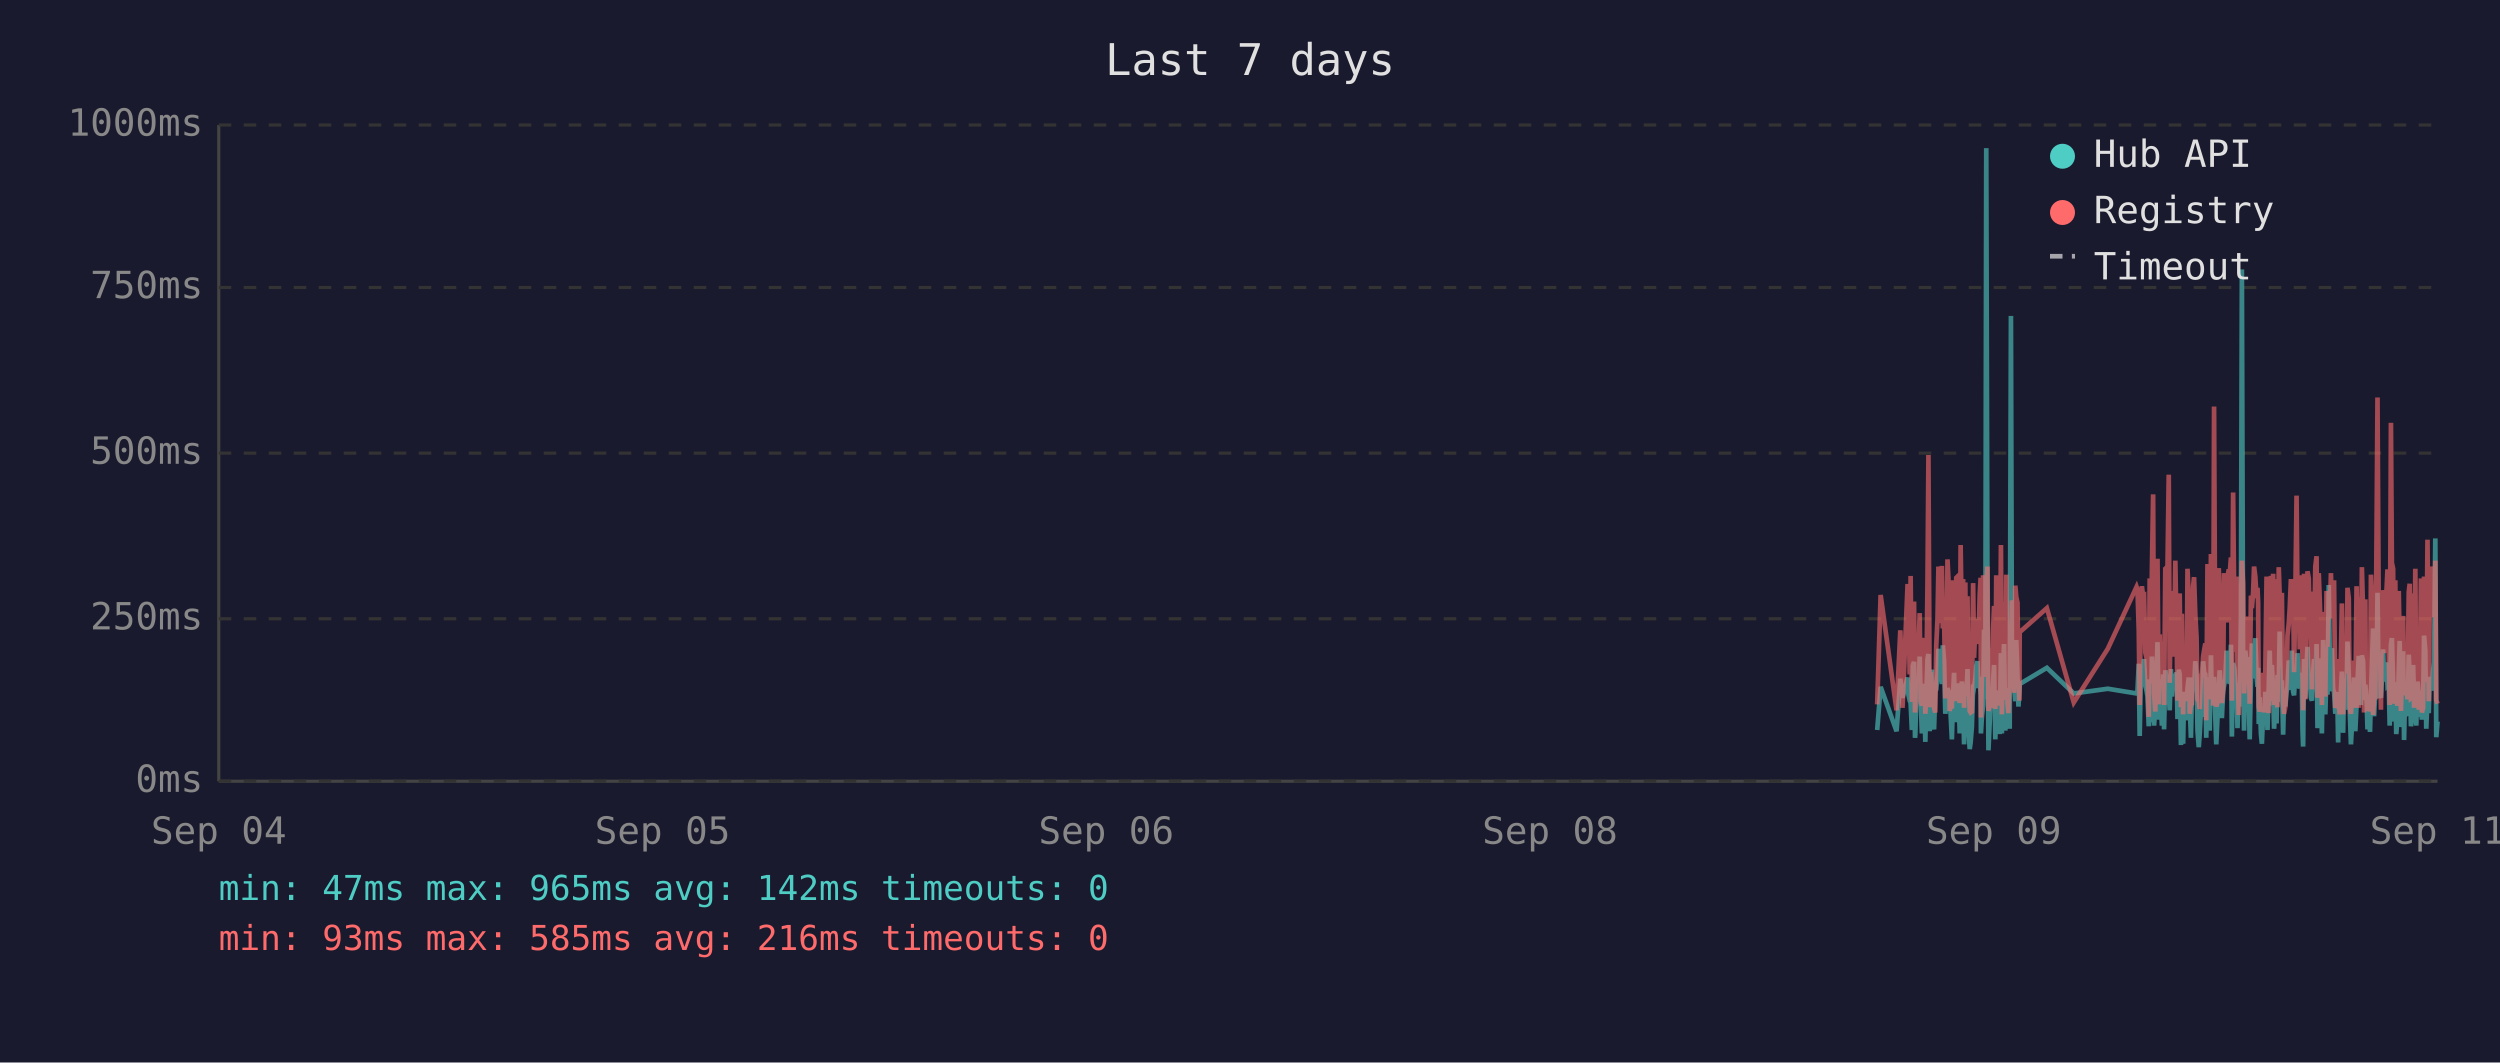
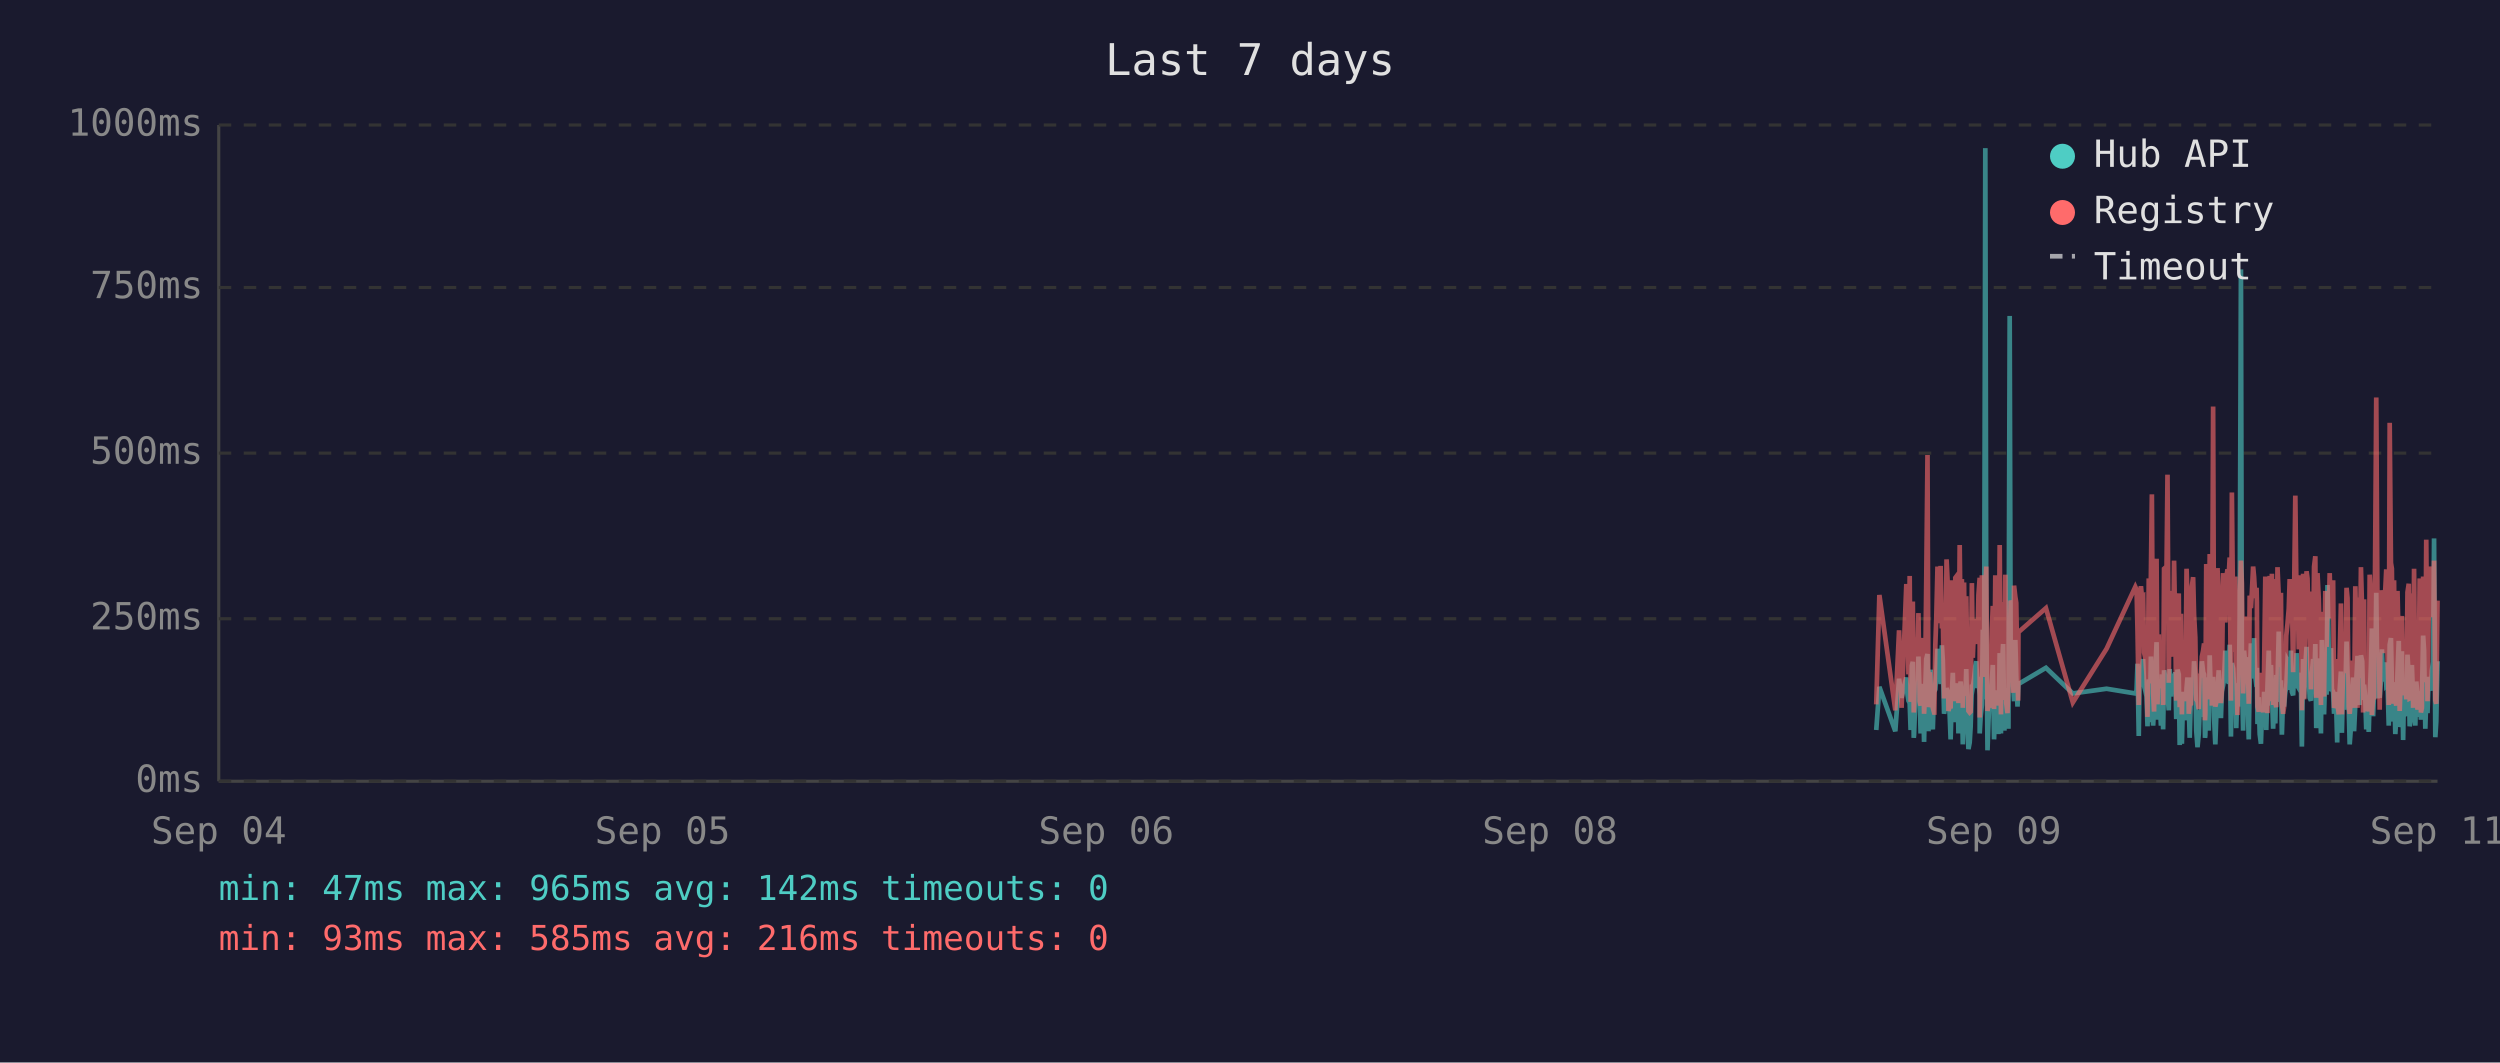
<svg xmlns="http://www.w3.org/2000/svg" viewBox="0 0 800 340" font-family="monospace" font-size="12">
  <rect width="800" height="340" fill="#1a1a2e" />
  <text x="400" y="24" fill="#e0e0e0" font-size="14" text-anchor="middle">Last 7 days</text>
  <line x1="70" y1="40" x2="70" y2="250" stroke="#444" stroke-width="1" />
  <line x1="70" y1="250" x2="780" y2="250" stroke="#444" stroke-width="1" />
  <line x1="70" y1="250" x2="780" y2="250" stroke="#333" stroke-width="1" stroke-dasharray="4" />
  <text x="65" y="250" fill="#888" text-anchor="end" dominant-baseline="middle">0ms</text>
  <line x1="70" y1="198" x2="780" y2="198" stroke="#333" stroke-width="1" stroke-dasharray="4" />
  <text x="65" y="198" fill="#888" text-anchor="end" dominant-baseline="middle">250ms</text>
  <line x1="70" y1="145" x2="780" y2="145" stroke="#333" stroke-width="1" stroke-dasharray="4" />
  <text x="65" y="145" fill="#888" text-anchor="end" dominant-baseline="middle">500ms</text>
  <line x1="70" y1="92" x2="780" y2="92" stroke="#333" stroke-width="1" stroke-dasharray="4" />
  <text x="65" y="92" fill="#888" text-anchor="end" dominant-baseline="middle">750ms</text>
  <line x1="70" y1="40" x2="780" y2="40" stroke="#333" stroke-width="1" stroke-dasharray="4" />
  <text x="65" y="40" fill="#888" text-anchor="end" dominant-baseline="middle">1000ms</text>
  <text x="70" y="270" fill="#888" text-anchor="middle">Sep 04</text>
  <text x="212" y="270" fill="#888" text-anchor="middle">Sep 05</text>
  <text x="354" y="270" fill="#888" text-anchor="middle">Sep 06</text>
  <text x="496" y="270" fill="#888" text-anchor="middle">Sep 08</text>
  <text x="638" y="270" fill="#888" text-anchor="middle">Sep 09</text>
  <text x="780" y="270" fill="#888" text-anchor="middle">Sep 11</text>
-   <polyline points="600.7,233.6 601.8,219.8 606.9,234.0 608.1,217.2 608.8,223.3 610.4,216.8 610.7,222.3 611.1,224.2 611.4,225.0 611.8,233.6 612.1,213.0 612.5,211.8 612.8,236.1 612.9,235.1 613.2,223.8 613.6,221.2 613.9,222.3 614.3,210.1 614.6,223.3 615.0,234.7 615.3,220.6 615.7,218.9 616.1,237.4 616.4,223.1 616.8,210.9 617.1,209.3 617.5,234.0 617.8,217.0 618.2,214.3 618.5,230.9 618.9,233.4 619.3,220.6 619.3,221.2 619.6,220.6 620.0,215.8 620.3,207.6 620.7,216.6 621.0,213.9 621.4,218.9 621.7,206.5 622.1,211.4 622.5,228.4 622.8,226.1 623.2,220.2 623.5,221.2 623.9,221.9 624.2,228.8 624.6,236.6 625.0,221.9 625.3,215.3 625.7,231.1 626.0,221.9 626.4,221.2 626.7,218.7 627.1,234.7 627.4,221.2 627.8,218.1 628.2,223.1 628.5,238.2 628.9,220.8 629.2,224.8 629.6,214.1 629.9,232.6 630.3,239.7 630.6,237.6 631.0,232.6 631.4,219.1 631.7,219.8 632.1,217.2 632.4,213.2 632.8,211.6 633.1,220.2 633.5,216.6 633.8,222.5 633.9,234.7 634.2,229.4 634.6,225.6 634.9,201.5 635.3,223.8 635.6,47.4 636.0,196.0 636.3,240.1 636.7,231.1 637.0,221.0 637.4,225.0 637.8,217.9 638.1,212.8 638.5,236.6 638.8,222.7 639.2,222.9 639.5,221.0 639.9,234.9 640.3,209.0 640.6,234.7 641.0,213.5 641.3,206.1 641.7,233.8 642.0,220.2 642.4,230.7 642.7,223.8 643.1,233.2 643.5,101.1 643.8,207.2 644.2,217.9 644.5,218.9 644.9,224.4 645.2,204.8 645.6,216.6 645.9,226.1 646.2,221.2 646.3,218.9 655.0,213.7 663.6,221.9 674.5,220.4 683.7,221.9 684.0,221.0 684.4,212.4 684.7,235.5 685.1,214.1 685.4,215.3 685.8,214.3 686.1,210.9 686.5,219.5 686.9,221.0 687.2,222.9 687.6,232.4 687.9,217.4 688.3,231.1 688.6,210.1 689.0,216.0 689.3,232.2 689.7,226.1 690.1,216.2 690.4,205.5 690.8,230.3 691.1,217.4 691.5,224.4 691.8,232.2 692.2,215.8 692.5,233.4 692.9,214.5 693.6,219.3 694.0,221.9 694.3,227.3 694.7,214.1 695.0,222.9 695.4,215.6 695.7,218.3 696.1,220.0 696.5,215.1 696.8,230.1 697.2,214.3 697.5,215.8 697.9,238.4 698.2,223.8 698.6,238.0 698.9,222.1 699.3,222.1 699.7,230.5 700.0,220.2 700.4,216.8 700.7,225.6 701.1,236.1 701.4,221.9 701.8,216.8 702.1,220.6 702.5,211.6 702.9,216.6 703.2,233.8 703.6,239.1 703.9,234.9 704.3,227.3 704.6,229.4 705.0,211.6 705.3,215.1 705.7,215.8 706.0,236.1 706.0,235.3 706.4,221.7 706.8,216.8 707.1,233.8 707.5,209.7 707.8,223.8 708.2,222.7 708.5,216.6 708.9,229.4 709.2,238.2 709.6,229.6 710.0,220.4 710.3,214.5 710.7,220.4 711.0,229.8 711.4,221.2 711.7,219.3 712.1,217.4 712.5,208.2 712.8,218.5 713.2,208.2 713.5,218.9 713.9,206.3 714.2,235.7 714.6,212.2 715.0,213.9 715.3,219.8 715.7,218.7 716.0,233.0 716.4,219.3 716.7,226.1 717.1,197.1 717.4,86.2 717.8,216.0 718.1,233.8 718.5,208.2 718.9,213.0 719.2,210.3 719.6,223.3 719.9,236.6 720.3,217.9 720.6,205.9 721.0,216.4 721.3,216.4 721.7,204.2 722.1,216.4 722.4,219.8 722.6,213.7 722.8,231.7 723.1,223.1 723.5,234.9 723.8,238.0 724.2,228.2 724.5,231.5 724.9,222.1 725.3,222.1 725.6,233.6 726.0,219.5 726.3,208.2 726.7,225.8 727.0,212.8 727.4,221.0 727.7,233.2 728.1,224.4 728.5,231.5 728.8,216.0 729.2,218.9 729.5,202.1 729.9,224.6 730.2,217.7 730.6,235.1 730.9,222.9 731.3,226.1 731.7,221.4 732.0,219.8 732.4,211.4 732.7,212.2 733.1,220.8 733.4,208.2 733.8,221.4 734.1,222.5 734.5,214.9 734.9,220.2 735.2,209.0 735.6,219.5 735.9,220.2 736.3,215.3 736.6,218.7 736.8,233.4 737.0,238.9 737.3,210.9 737.7,223.5 738.1,213.2 738.4,207.0 738.8,219.5 739.1,216.4 739.5,223.3 739.8,224.2 740.2,215.3 740.5,210.9 740.9,221.0 741.3,206.1 741.6,233.0 742.0,220.4 742.3,210.7 742.7,220.2 743.0,234.7 743.4,204.8 743.7,219.1 744.1,228.6 744.5,214.3 744.8,222.3 745.2,187.2 745.5,208.6 745.9,221.2 746.2,207.4 746.6,220.6 746.9,221.4 747.3,228.4 747.7,223.5 748.0,226.5 748.2,237.6 748.4,221.4 748.7,234.2 749.1,220.8 749.4,214.9 749.8,234.5 750.1,217.0 750.5,227.1 750.9,221.7 751.2,205.3 751.6,215.6 751.9,226.5 752.3,238.2 752.6,232.6 753.0,223.3 753.3,216.8 753.7,234.0 754.1,225.4 754.4,218.1 754.8,209.9 755.1,218.3 755.5,225.6 755.8,209.7 756.2,211.6 756.5,224.0 756.9,219.1 757.1,221.4 757.3,223.8 757.6,233.4 758.0,226.7 758.4,234.2 758.7,222.9 759.0,213.0 759.4,201.1 759.7,229.2 760.1,220.8 760.5,215.8 760.8,189.7 761.2,223.5 761.5,208.8 761.9,223.3 762.2,217.7 762.6,207.8 762.9,218.1 763.3,213.9 763.7,212.0 764.0,218.9 764.4,218.3 764.7,232.2 765.1,206.3 765.4,204.2 765.8,218.5 766.1,230.9 766.5,218.3 766.8,234.9 767.2,229.8 767.6,215.3 767.9,205.1 768.3,232.6 768.6,231.1 769.0,208.4 769.3,236.8 769.7,218.9 770.0,228.6 770.4,228.4 770.8,209.5 771.1,217.0 771.5,232.4 771.8,230.1 772.2,212.8 772.5,223.8 772.9,221.4 773.2,232.2 773.6,218.1 774.0,222.5 774.3,229.4 774.7,221.2 775.0,230.3 775.4,224.2 775.7,203.4 776.1,208.2 776.4,233.2 776.8,222.9 777.2,228.2 777.5,216.6 777.9,219.3 778.2,221.0 778.6,214.5 778.9,211.8 779.3,172.3 779.6,235.9 780.0,230.9" fill="none" stroke="#4ecdc4" stroke-width="1.5" opacity="0.6" />
-   <polyline points="600.7,225.4 601.8,190.4 606.9,227.3 608.1,201.7 608.8,226.5 610.4,187.6 610.7,187.6 611.1,215.8 611.4,184.3 611.8,224.6 612.1,206.3 612.5,192.5 612.8,228.0 612.9,225.8 613.2,209.0 613.6,204.0 613.9,209.0 614.3,196.2 614.6,224.4 615.0,225.8 615.3,206.1 615.7,204.2 616.1,228.4 616.4,222.3 616.8,186.0 617.1,145.6 617.5,226.3 617.8,215.1 618.2,226.3 618.5,224.2 618.9,226.5 619.3,228.0 619.3,228.0 619.6,206.5 620.0,198.1 620.3,181.3 620.7,193.1 621.0,199.4 621.4,181.1 621.7,201.1 622.1,196.7 622.5,223.5 622.8,214.9 623.2,179.0 623.5,185.3 623.9,227.5 624.2,225.8 624.6,226.7 625.0,185.7 625.3,209.5 625.7,224.4 626.0,184.9 626.4,184.5 626.7,206.3 627.1,225.0 627.4,174.4 627.8,200.7 628.2,185.3 628.5,226.5 628.9,186.4 629.2,222.7 629.6,190.8 629.9,216.6 630.3,227.5 630.6,228.0 631.0,227.7 631.4,186.6 631.7,210.5 632.1,200.2 632.4,200.4 632.8,198.1 633.1,206.1 633.5,190.4 633.8,184.9 633.9,229.6 634.2,217.7 634.6,184.1 634.9,188.3 635.3,216.6 635.6,187.8 636.0,181.3 636.3,227.5 636.7,225.6 637.0,207.4 637.4,226.5 637.8,201.3 638.1,193.9 638.5,226.9 638.8,184.1 639.2,209.0 639.5,185.5 639.9,225.8 640.3,174.4 640.6,228.6 641.0,192.7 641.3,197.5 641.7,224.0 642.0,183.9 642.4,225.0 642.7,228.2 643.1,216.0 643.5,209.9 643.8,192.2 644.2,193.3 644.5,221.7 644.9,187.4 645.2,191.0 645.6,192.9 645.9,217.2 646.2,224.2 646.3,202.3 655.0,194.6 663.6,224.8 674.5,207.6 683.7,187.8 684.0,188.7 684.4,201.7 684.7,225.6 685.1,191.0 685.4,187.6 685.8,190.8 686.1,190.6 686.5,208.8 686.9,210.5 687.2,216.0 687.6,229.4 687.9,185.1 688.3,218.7 688.6,182.8 689.0,158.2 689.3,221.7 689.7,227.7 690.1,191.8 690.4,178.8 690.8,225.4 691.1,203.0 691.5,219.5 691.8,219.3 692.2,205.3 692.5,225.6 692.9,182.0 693.6,181.3 694.0,151.9 694.3,218.5 694.7,189.1 695.0,208.0 695.4,207.4 695.7,210.1 696.1,179.4 696.5,202.1 696.8,224.2 697.2,194.3 697.5,189.9 697.9,226.3 698.2,196.4 698.6,228.6 698.9,206.5 699.3,217.4 699.7,224.4 700.0,182.0 700.4,191.4 700.7,228.4 701.1,225.4 701.4,225.2 701.8,187.6 702.1,184.7 702.5,196.7 702.9,204.0 703.2,223.8 703.6,224.4 703.9,226.9 704.3,215.6 704.6,216.8 705.0,210.1 705.3,208.2 705.7,205.9 706.0,230.5 706.0,228.4 706.4,180.5 706.8,186.4 707.1,223.8 707.5,177.3 707.8,184.7 708.2,225.8 708.5,130.1 708.9,217.2 709.2,226.1 709.6,224.8 710.0,181.8 710.3,190.8 710.7,201.7 711.0,225.0 711.4,221.0 711.7,183.4 712.1,192.7 712.5,199.2 712.8,184.9 713.2,182.2 713.5,183.9 713.9,178.4 714.2,224.2 714.6,157.6 715.0,197.7 715.3,208.6 715.7,184.5 716.0,214.1 716.4,228.8 716.7,206.5 717.1,194.6 717.4,179.4 717.8,186.6 718.1,221.9 718.5,214.1 718.9,203.6 719.2,197.3 719.6,208.8 719.9,225.2 720.3,190.6 720.6,194.6 721.0,189.5 721.3,181.3 721.7,184.5 722.1,191.4 722.4,188.1 722.6,192.7 722.8,226.1 723.1,227.7 723.5,225.0 723.8,223.5 724.2,215.3 724.5,228.0 724.9,215.1 725.3,184.5 725.6,215.3 726.0,228.2 726.3,197.3 726.7,184.3 727.0,224.4 727.4,183.6 727.7,225.6 728.1,185.3 728.5,224.8 728.8,226.3 729.2,181.5 729.5,190.8 729.9,213.5 730.2,189.7 730.6,225.0 730.9,228.4 731.3,226.3 731.7,217.7 732.0,203.4 732.4,199.6 732.7,194.8 733.1,185.3 733.4,199.4 733.8,188.9 734.1,215.1 734.5,190.6 734.9,158.6 735.2,192.7 735.6,187.8 735.9,207.8 736.3,195.0 736.6,184.1 736.8,216.0 737.0,227.3 737.3,183.6 737.7,223.8 738.1,194.3 738.4,182.8 738.8,185.1 739.1,202.3 739.5,204.4 739.8,220.6 740.2,189.3 740.5,207.8 740.9,181.3 741.3,178.0 741.6,223.3 742.0,183.4 742.3,191.6 742.7,204.0 743.0,225.6 743.4,195.8 743.7,210.1 744.1,222.9 744.5,189.1 744.8,207.0 745.2,191.2 745.5,197.5 745.9,183.4 746.2,197.9 746.6,193.5 746.9,185.7 747.3,226.5 747.7,225.4 748.0,210.9 748.2,226.7 748.4,225.2 748.7,228.6 749.1,210.1 749.4,193.1 749.8,228.6 750.1,214.7 750.5,214.9 750.9,214.5 751.2,188.1 751.6,191.4 751.9,226.3 752.3,228.4 752.6,223.8 753.0,211.4 753.3,216.8 753.7,226.5 754.1,187.6 754.4,203.4 754.8,226.5 755.1,191.2 755.5,217.0 755.8,181.5 756.2,196.2 756.5,228.0 756.9,191.8 757.1,225.8 757.3,225.8 757.6,227.5 758.0,218.3 758.4,227.7 758.7,183.9 759.0,190.6 759.4,228.8 759.7,222.9 760.1,223.8 760.5,170.4 760.8,127.2 761.2,196.0 761.5,199.6 761.9,227.1 762.2,188.9 762.6,191.6 762.9,209.0 763.3,192.5 763.7,188.5 764.0,182.2 764.4,209.0 764.7,225.6 765.1,135.3 765.4,180.1 765.8,182.0 766.1,225.2 766.5,185.7 766.8,223.8 767.2,225.8 767.6,189.1 767.9,207.0 768.3,227.5 768.6,216.0 769.0,197.1 769.3,222.5 769.7,214.5 770.0,217.2 770.4,223.8 770.8,189.5 771.1,186.8 771.5,223.5 771.8,223.3 772.2,189.9 772.5,226.5 772.9,182.0 773.2,224.2 773.6,205.3 774.0,227.1 774.3,224.0 774.7,185.1 775.0,228.0 775.4,226.5 775.7,184.5 776.1,207.2 776.4,218.3 776.8,172.7 777.2,224.4 777.5,195.0 777.9,189.7 778.2,181.3 778.6,185.1 778.9,197.5 779.3,179.4 779.6,224.0 780.0,225.2" fill="none" stroke="#ff6b6b" stroke-width="1.5" opacity="0.6" />
+   <polyline points="600.4,233.6 601.4,219.8 606.5,234.0 607.7,217.2 608.5,223.3 610.0,216.8 610.4,222.3 610.7,224.2 611.1,225.0 611.4,233.6 611.8,213.0 612.1,211.8 612.4,236.1 612.5,235.1 612.9,223.8 613.2,221.2 613.6,222.3 613.9,210.1 614.3,223.3 614.6,234.7 615.0,220.6 615.3,218.9 615.7,237.4 616.0,223.1 616.4,210.9 616.8,209.3 617.1,234.0 617.5,217.0 617.8,214.3 618.2,230.9 618.5,233.4 618.9,220.6 619.0,221.2 619.3,220.6 619.6,215.8 620.0,207.6 620.3,216.6 620.7,213.9 621.0,218.9 621.4,206.5 621.7,211.4 622.1,228.4 622.5,226.1 622.9,220.2 623.2,221.2 623.5,221.9 623.9,228.8 624.2,236.6 624.6,221.9 624.9,215.3 625.3,231.1 625.7,221.9 626.0,221.2 626.4,218.7 626.7,234.7 627.1,221.2 627.4,218.1 627.8,223.1 628.1,238.2 628.5,220.8 628.9,224.8 629.2,214.1 629.6,232.6 629.9,239.7 630.3,237.6 630.6,232.6 631.0,219.1 631.3,219.8 631.7,217.2 632.1,213.2 632.4,211.6 632.8,220.2 633.1,216.6 633.5,222.5 633.5,234.7 633.8,229.4 634.2,225.6 634.5,201.5 634.9,223.8 635.3,47.4 635.6,196.0 636.0,240.1 636.3,231.1 636.7,221.0 637.0,225.0 637.4,217.9 637.7,212.8 638.1,236.6 638.5,222.7 638.8,222.9 639.2,221.0 639.5,234.9 639.9,209.0 640.3,234.7 640.6,213.5 641.0,206.1 641.4,233.8 641.7,220.2 642.0,230.7 642.4,223.8 642.7,233.2 643.1,101.1 643.4,207.2 643.8,217.9 644.2,218.9 644.5,224.4 644.9,204.8 645.2,216.6 645.6,226.1 645.8,221.2 645.9,218.9 654.7,213.7 663.3,221.9 674.1,220.4 683.3,221.9 683.7,221.0 684.0,212.4 684.4,235.5 684.7,214.1 685.1,215.3 685.4,214.3 685.8,210.9 686.1,219.5 686.5,221.0 686.9,222.9 687.2,232.4 687.6,217.4 687.9,231.1 688.3,210.1 688.6,216.0 689.0,232.2 689.3,226.1 689.7,216.2 690.1,205.5 690.4,230.3 690.8,217.4 691.1,224.4 691.5,232.2 691.8,215.8 692.2,233.4 692.5,214.5 693.3,219.3 693.6,221.9 694.0,227.3 694.3,214.1 694.7,222.9 695.0,215.6 695.4,218.3 695.7,220.0 696.1,215.1 696.4,230.1 696.8,214.3 697.2,215.8 697.5,238.4 697.9,223.8 698.2,238.0 698.6,222.1 698.9,222.1 699.3,230.5 699.7,220.2 700.0,216.8 700.4,225.6 700.7,236.1 701.1,221.9 701.4,216.8 701.8,220.6 702.1,211.6 702.5,216.6 702.8,233.8 703.2,239.1 703.6,234.9 703.9,227.3 704.3,229.4 704.6,211.6 705.0,215.1 705.3,215.8 705.6,236.1 705.7,235.3 706.0,221.7 706.4,216.8 706.8,233.8 707.1,209.7 707.5,223.8 707.8,222.7 708.2,216.6 708.5,229.4 708.9,238.2 709.2,229.6 709.6,220.4 710.0,214.5 710.3,220.4 710.7,229.8 711.0,221.2 711.4,219.3 711.7,217.4 712.1,208.2 712.4,218.5 712.8,208.2 713.2,218.9 713.5,206.3 713.9,235.7 714.2,212.2 714.6,213.9 714.9,219.8 715.3,218.7 715.6,233.0 716.0,219.3 716.4,226.1 716.7,197.1 717.1,86.2 717.4,216.0 717.8,233.8 718.1,208.2 718.5,213.0 718.8,210.3 719.2,223.3 719.6,236.6 719.9,217.9 720.3,205.9 720.6,216.4 721.0,216.4 721.3,204.2 721.7,216.4 722.1,219.8 722.2,213.7 722.4,231.7 722.8,223.1 723.1,234.9 723.5,238.0 723.8,228.2 724.2,231.5 724.5,222.1 724.9,222.1 725.2,233.6 725.6,219.5 726.0,208.2 726.3,225.8 726.7,212.8 727.0,221.0 727.4,233.2 727.7,224.4 728.1,231.5 728.4,216.0 728.8,218.9 729.2,202.1 729.5,224.6 729.9,217.7 730.2,235.1 730.6,222.9 730.9,226.1 731.3,221.4 731.6,219.8 732.0,211.4 732.4,212.2 732.7,220.8 733.1,208.2 733.4,221.4 733.8,222.5 734.1,214.9 734.5,220.2 734.9,209.0 735.2,219.5 735.6,220.2 735.9,215.3 736.3,218.7 736.5,233.4 736.6,238.9 737.0,210.9 737.3,223.5 737.7,213.2 738.1,207.0 738.4,219.5 738.8,216.4 739.1,223.3 739.5,224.2 739.8,215.3 740.2,210.9 740.5,221.0 740.9,206.1 741.2,233.0 741.6,220.4 742.0,210.7 742.3,220.2 742.7,234.7 743.0,204.8 743.4,219.1 743.7,228.6 744.1,214.3 744.5,222.3 744.8,187.2 745.2,208.6 745.5,221.2 745.9,207.4 746.2,220.6 746.6,221.4 746.9,228.4 747.3,223.5 747.6,226.5 747.9,237.6 748.0,221.4 748.4,234.2 748.7,220.8 749.1,214.9 749.4,234.5 749.8,217.0 750.1,227.1 750.5,221.7 750.9,205.3 751.2,215.6 751.6,226.5 751.9,238.2 752.3,232.6 752.6,223.3 753.0,216.8 753.3,234.0 753.7,225.4 754.0,218.1 754.4,209.9 754.8,218.3 755.1,225.6 755.5,209.7 755.9,211.6 756.2,224.0 756.5,219.1 756.7,221.4 756.9,223.8 757.2,233.4 757.6,226.7 758.0,234.2 758.3,222.9 758.7,213.0 759.0,201.1 759.4,229.2 759.7,220.8 760.1,215.8 760.4,189.7 760.8,223.5 761.2,208.8 761.5,223.3 761.9,217.7 762.2,207.8 762.6,218.1 762.9,213.9 763.3,212.0 763.6,218.9 764.0,218.3 764.4,232.2 764.7,206.3 765.1,204.2 765.4,218.5 765.8,230.9 766.1,218.3 766.5,234.9 766.8,229.8 767.2,215.3 767.6,205.1 767.9,232.6 768.3,231.1 768.6,208.4 769.0,236.8 769.3,218.9 769.7,228.6 770.0,228.4 770.4,209.5 770.8,217.0 771.1,232.4 771.5,230.1 771.8,212.8 772.2,223.8 772.5,221.4 772.9,232.2 773.2,218.1 773.6,222.5 773.9,229.4 774.3,221.2 774.7,230.3 775.0,224.2 775.4,203.4 775.7,208.2 776.1,233.2 776.4,222.9 776.8,228.2 777.2,216.6 777.5,219.3 777.9,221.0 778.2,214.5 778.6,211.8 778.9,172.3 779.3,235.9 779.6,230.9 780.0,211.6" fill="none" stroke="#4ecdc4" stroke-width="1.5" opacity="0.6" />
+   <polyline points="600.4,225.4 601.4,190.4 606.5,227.3 607.7,201.7 608.5,226.5 610.0,187.6 610.4,187.6 610.7,215.8 611.1,184.3 611.4,224.6 611.8,206.3 612.1,192.5 612.4,228.0 612.5,225.8 612.9,209.0 613.2,204.0 613.6,209.0 613.9,196.2 614.3,224.4 614.6,225.8 615.0,206.1 615.3,204.2 615.7,228.4 616.0,222.3 616.4,186.0 616.8,145.6 617.1,226.3 617.5,215.1 617.8,226.3 618.2,224.2 618.5,226.5 618.9,228.0 619.0,228.0 619.3,206.5 619.6,198.1 620.0,181.3 620.3,193.1 620.7,199.4 621.0,181.1 621.4,201.1 621.7,196.7 622.1,223.5 622.5,214.9 622.9,179.0 623.2,185.3 623.5,227.5 623.9,225.8 624.2,226.7 624.6,185.7 624.9,209.5 625.3,224.4 625.7,184.9 626.0,184.5 626.4,206.3 626.7,225.0 627.1,174.4 627.4,200.7 627.8,185.3 628.1,226.5 628.5,186.4 628.9,222.7 629.2,190.8 629.6,216.6 629.9,227.5 630.3,228.0 630.6,227.7 631.0,186.6 631.3,210.5 631.7,200.2 632.1,200.4 632.4,198.1 632.8,206.1 633.1,190.4 633.5,184.9 633.5,229.6 633.8,217.7 634.2,184.1 634.5,188.3 634.9,216.6 635.3,187.8 635.6,181.3 636.0,227.5 636.3,225.6 636.7,207.4 637.0,226.5 637.4,201.3 637.7,193.9 638.1,226.9 638.5,184.1 638.8,209.0 639.2,185.5 639.5,225.8 639.9,174.4 640.3,228.6 640.6,192.7 641.0,197.5 641.4,224.0 641.7,183.9 642.0,225.0 642.4,228.2 642.7,216.0 643.1,209.9 643.4,192.2 643.8,193.3 644.2,221.7 644.5,187.4 644.9,191.0 645.2,192.9 645.6,217.2 645.8,224.2 645.9,202.3 654.7,194.6 663.3,224.8 674.1,207.6 683.3,187.8 683.7,188.7 684.0,201.7 684.4,225.6 684.7,191.0 685.1,187.6 685.4,190.8 685.8,190.6 686.1,208.8 686.5,210.5 686.9,216.0 687.2,229.4 687.6,185.1 687.9,218.7 688.3,182.8 688.6,158.2 689.0,221.7 689.3,227.7 689.7,191.8 690.1,178.8 690.4,225.4 690.8,203.0 691.1,219.5 691.5,219.3 691.8,205.3 692.2,225.6 692.5,182.0 693.3,181.3 693.6,151.9 694.0,218.5 694.3,189.1 694.7,208.0 695.0,207.4 695.4,210.1 695.7,179.4 696.1,202.1 696.4,224.2 696.8,194.3 697.2,189.9 697.5,226.3 697.9,196.4 698.2,228.6 698.6,206.5 698.9,217.4 699.3,224.4 699.7,182.0 700.0,191.4 700.4,228.4 700.7,225.4 701.1,225.2 701.4,187.6 701.8,184.7 702.1,196.7 702.5,204.0 702.8,223.8 703.2,224.4 703.6,226.9 703.9,215.6 704.3,216.8 704.6,210.1 705.0,208.2 705.3,205.9 705.6,230.5 705.7,228.4 706.0,180.5 706.4,186.4 706.8,223.8 707.1,177.3 707.5,184.7 707.8,225.8 708.2,130.1 708.5,217.2 708.9,226.1 709.2,224.8 709.6,181.8 710.0,190.8 710.3,201.7 710.7,225.0 711.0,221.0 711.4,183.4 711.7,192.7 712.1,199.2 712.4,184.9 712.8,182.2 713.2,183.9 713.5,178.4 713.9,224.2 714.2,157.6 714.6,197.7 714.9,208.6 715.3,184.5 715.6,214.1 716.0,228.8 716.4,206.5 716.7,194.6 717.1,179.4 717.4,186.6 717.8,221.9 718.1,214.1 718.5,203.6 718.8,197.3 719.2,208.8 719.6,225.2 719.9,190.6 720.3,194.6 720.6,189.5 721.0,181.3 721.3,184.5 721.7,191.4 722.1,188.1 722.2,192.7 722.4,226.1 722.8,227.7 723.1,225.0 723.5,223.5 723.8,215.3 724.2,228.0 724.5,215.1 724.9,184.5 725.2,215.3 725.6,228.2 726.0,197.3 726.3,184.3 726.7,224.4 727.0,183.6 727.4,225.6 727.7,185.3 728.1,224.8 728.4,226.3 728.8,181.5 729.2,190.8 729.5,213.5 729.9,189.7 730.2,225.0 730.6,228.4 730.9,226.3 731.3,217.7 731.6,203.4 732.0,199.6 732.4,194.8 732.7,185.3 733.1,199.4 733.4,188.9 733.8,215.1 734.1,190.6 734.5,158.6 734.9,192.7 735.2,187.8 735.6,207.8 735.9,195.0 736.3,184.1 736.5,216.0 736.6,227.3 737.0,183.6 737.3,223.8 737.7,194.3 738.1,182.8 738.4,185.1 738.8,202.3 739.1,204.4 739.5,220.6 739.8,189.3 740.2,207.8 740.5,181.3 740.9,178.0 741.2,223.3 741.6,183.4 742.0,191.6 742.3,204.0 742.7,225.6 743.0,195.8 743.4,210.1 743.7,222.9 744.1,189.1 744.5,207.0 744.8,191.2 745.2,197.5 745.5,183.4 745.9,197.9 746.2,193.5 746.6,185.7 746.9,226.5 747.3,225.4 747.6,210.9 747.9,226.7 748.0,225.2 748.4,228.6 748.7,210.1 749.1,193.1 749.4,228.6 749.8,214.7 750.1,214.9 750.5,214.5 750.9,188.1 751.2,191.4 751.6,226.3 751.9,228.4 752.3,223.8 752.6,211.4 753.0,216.8 753.3,226.5 753.7,187.6 754.0,203.4 754.4,226.5 754.8,191.2 755.1,217.0 755.5,181.5 755.9,196.2 756.2,228.0 756.5,191.8 756.7,225.8 756.9,225.8 757.2,227.5 757.6,218.3 758.0,227.7 758.3,183.9 758.7,190.6 759.0,228.8 759.4,222.9 759.7,223.8 760.1,170.4 760.4,127.2 760.8,196.0 761.2,199.6 761.5,227.1 761.9,188.9 762.2,191.6 762.6,209.0 762.9,192.5 763.3,188.5 763.6,182.2 764.0,209.0 764.4,225.6 764.7,135.3 765.1,180.1 765.4,182.0 765.8,225.2 766.1,185.7 766.5,223.8 766.8,225.8 767.2,189.1 767.6,207.0 767.9,227.5 768.3,216.0 768.6,197.1 769.0,222.5 769.3,214.5 769.7,217.2 770.0,223.8 770.4,189.5 770.8,186.8 771.1,223.5 771.5,223.3 771.8,189.9 772.2,226.5 772.5,182.0 772.9,224.2 773.2,205.3 773.6,227.1 773.9,224.0 774.3,185.1 774.7,228.0 775.0,226.5 775.4,184.5 775.7,207.2 776.1,218.3 776.4,172.7 776.8,224.4 777.2,195.0 777.5,189.7 777.9,181.3 778.2,185.1 778.6,197.5 778.9,179.4 779.3,224.0 779.6,225.2 780.0,192.2" fill="none" stroke="#ff6b6b" stroke-width="1.5" opacity="0.6" />
  <circle cx="660" cy="50" r="4" fill="#4ecdc4" />
  <text x="670" y="50" fill="#e0e0e0" dominant-baseline="middle">Hub API</text>
  <circle cx="660" cy="68" r="4" fill="#ff6b6b" />
  <text x="670" y="68" fill="#e0e0e0" dominant-baseline="middle">Registry</text>
  <line x1="656" y1="82" x2="664" y2="82" stroke="#e0e0e0" stroke-width="1.5" stroke-dasharray="4,3" opacity="0.7" />
  <text x="670" y="86" fill="#e0e0e0" dominant-baseline="middle">Timeout</text>
  <text x="70" y="288" fill="#4ecdc4" font-size="11">min: 47ms  max: 965ms  avg: 142ms  timeouts: 0</text>
  <text x="70" y="304" fill="#ff6b6b" font-size="11">min: 93ms  max: 585ms  avg: 216ms  timeouts: 0</text>
</svg>
